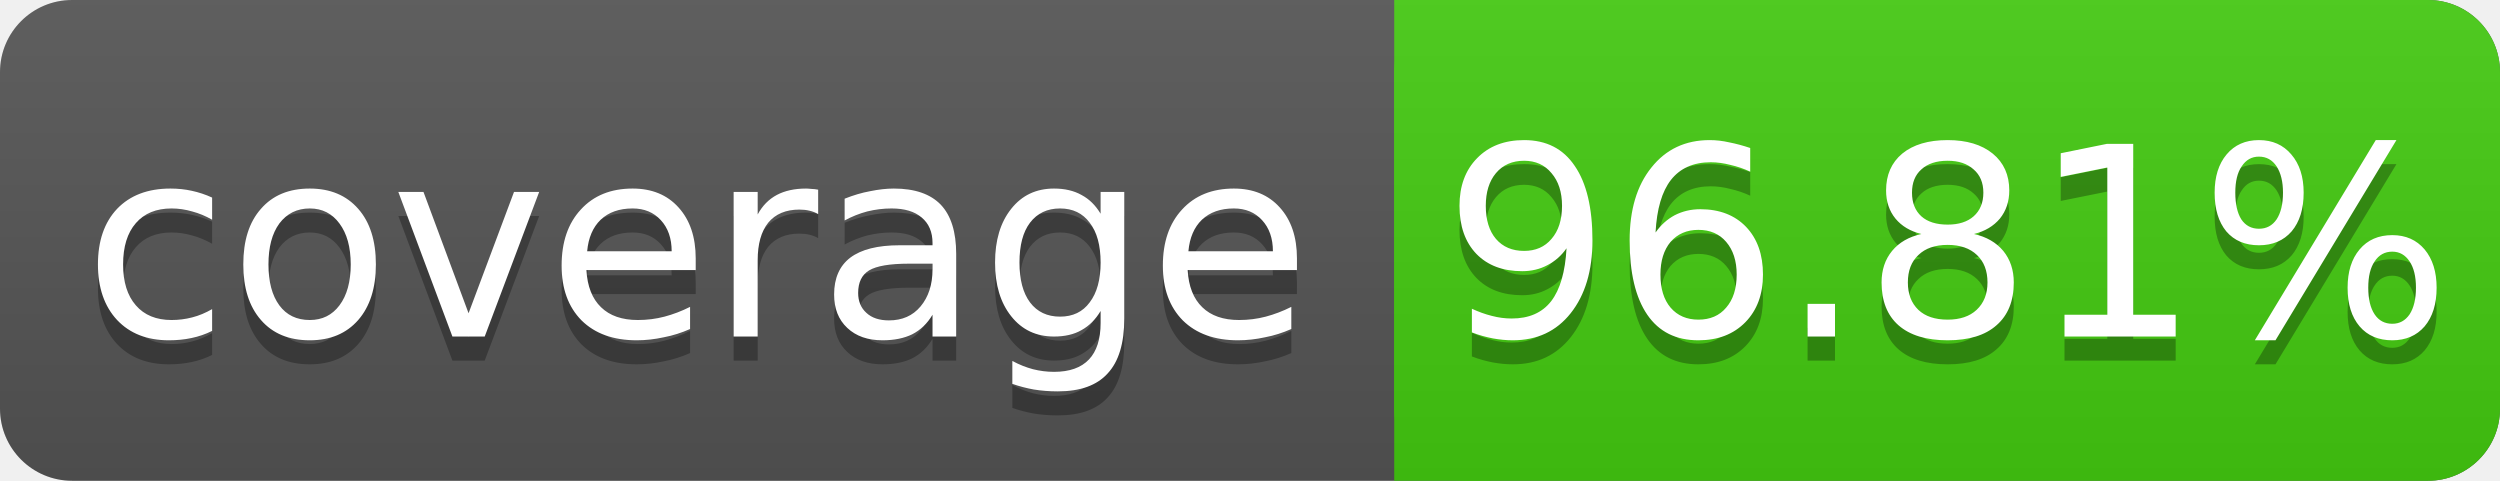
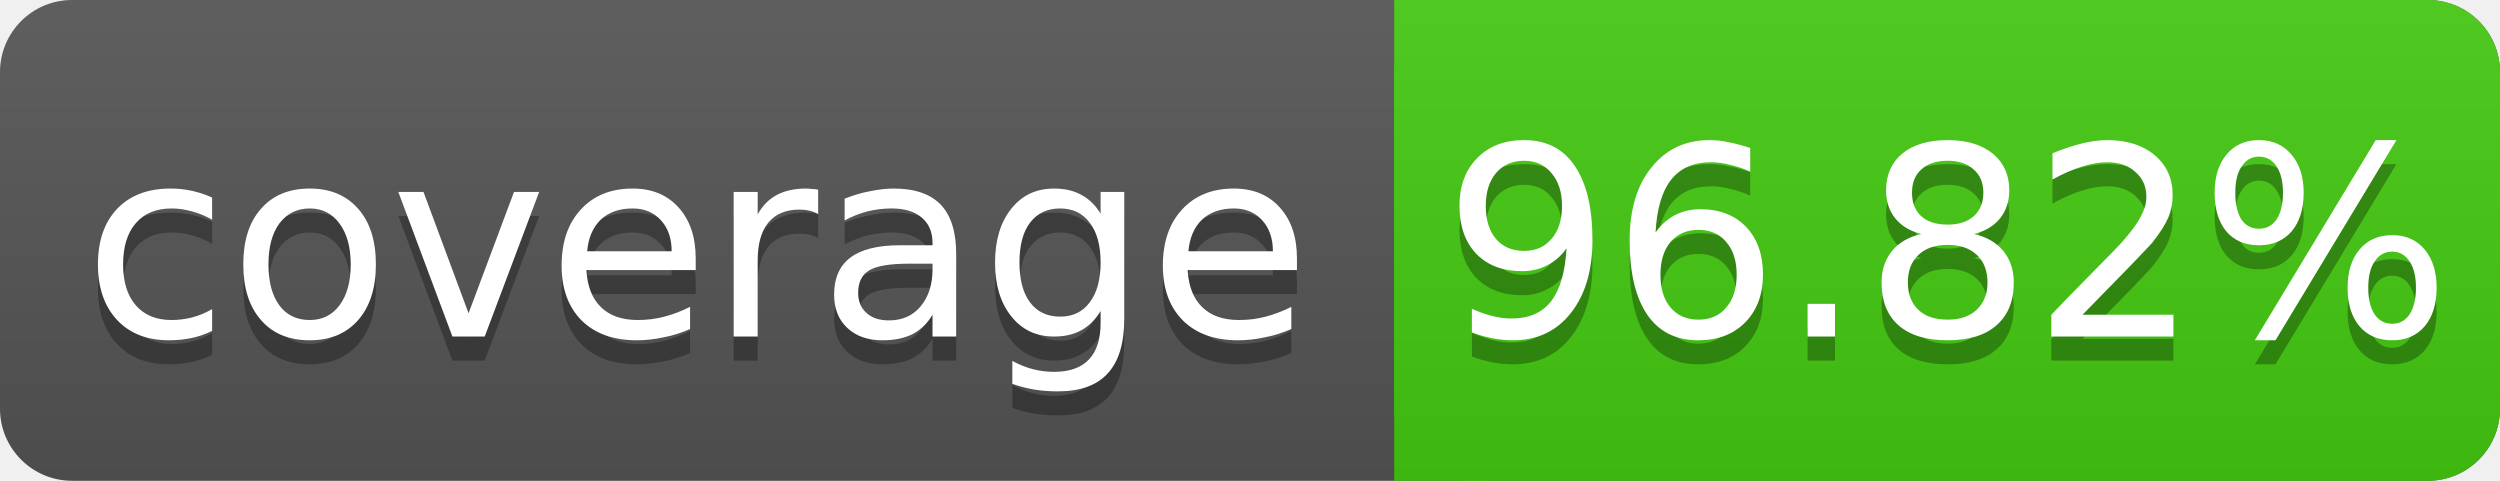
<svg xmlns="http://www.w3.org/2000/svg" width="104" height="20">
  <linearGradient id="s" x2="0" y2="100%">
    <stop offset="0" stop-color="#bbb" stop-opacity=".1" />
    <stop offset="1" stop-opacity=".1" />
  </linearGradient>
  <rect rx="3" width="104" height="20" fill="#555" />
  <rect rx="3" x="58" width="46" height="20" fill="#4c1" />
  <rect x="58" width="4" height="20" fill="#4c1" />
  <rect rx="3" width="104" height="20" fill="url(#s)" />
  <g fill="#fff" text-anchor="middle" font-family="DejaVu Sans,Verdana,Geneva,sans-serif" font-size="11">
    <text x="29" y="15" fill="#010101" fill-opacity=".3">coverage</text>
    <text x="29" y="14">coverage</text>
-     <text x="81" y="15" fill="#010101" fill-opacity=".3">96.81%</text>
-     <text x="81" y="14">96.81%</text>
+     <text x="81" y="15" fill="#010101" fill-opacity=".3">96.82%</text>
+     <text x="81" y="14">96.82%</text>
  </g>
</svg>
